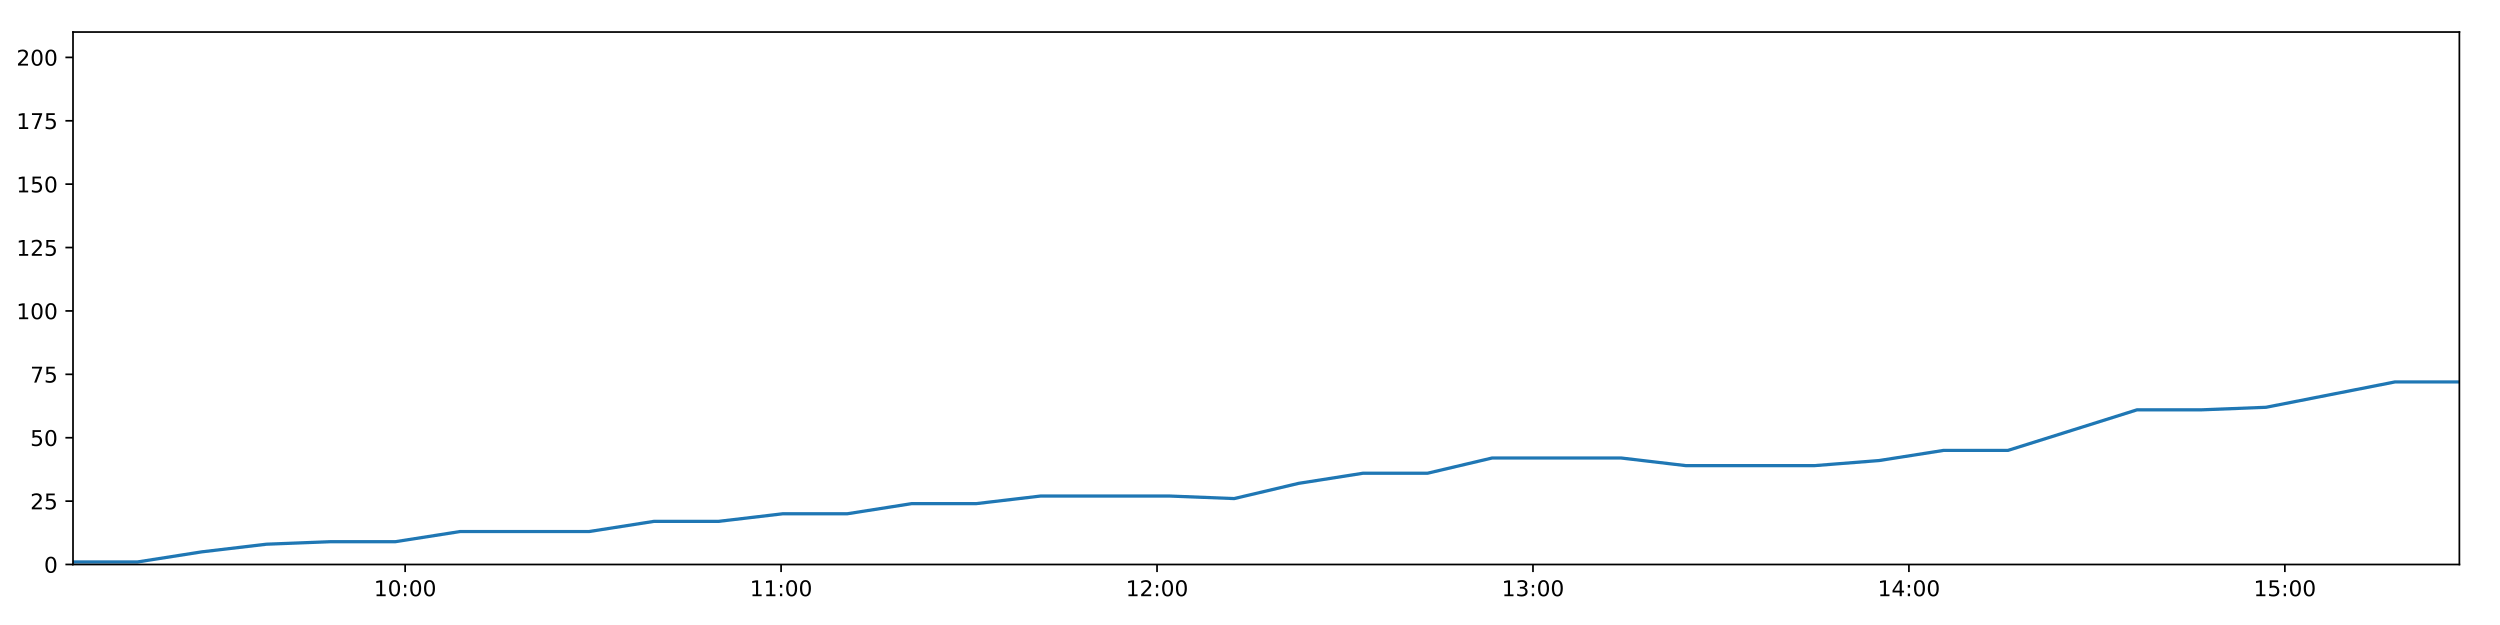
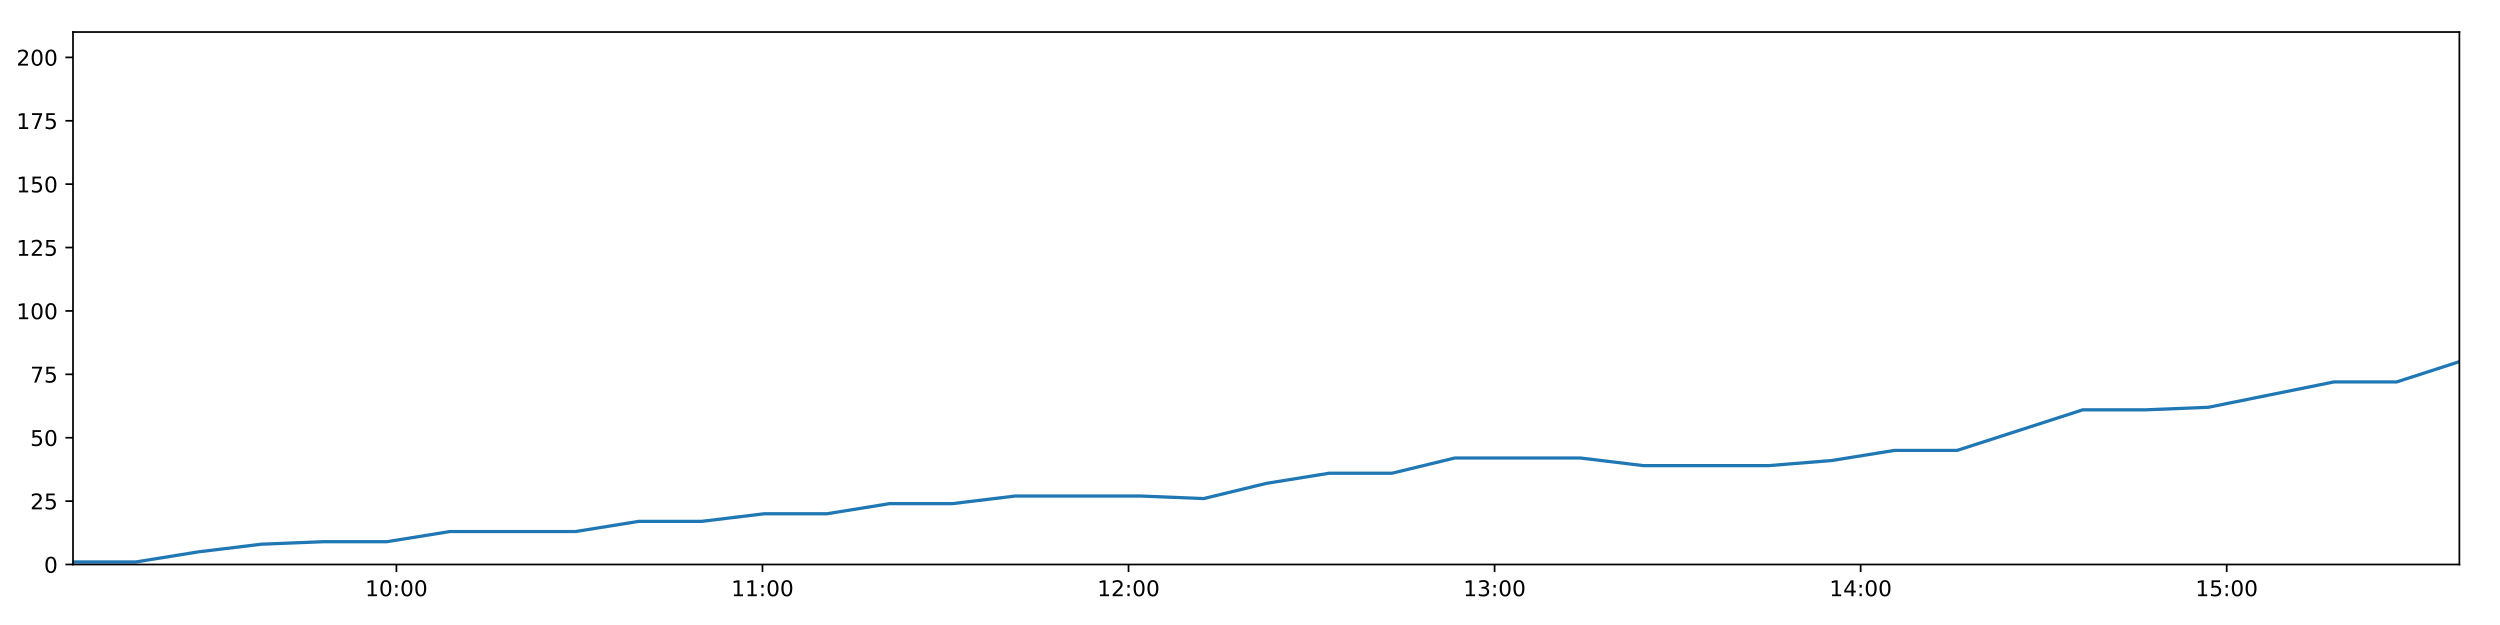
<svg xmlns="http://www.w3.org/2000/svg" xmlns:xlink="http://www.w3.org/1999/xlink" height="288pt" version="1.1" viewBox="0 0 1152 288" width="1152pt">
  <defs>
    <style type="text/css">
*{stroke-linecap:butt;stroke-linejoin:round;}
  </style>
  </defs>
  <g id="figure_1">
    <g id="patch_1">
      <path d="M 0 288  L 1152 288  L 1152 0  L 0 0  z " style="fill:#ffffff;" />
    </g>
    <g id="axes_1">
      <g id="patch_2">
        <path d="M 33.64 260.12  L 1133.28 260.12  L 1133.28 14.76  L 33.64 14.76  z " style="fill:#ffffff;" />
      </g>
      <g id="matplotlib.axis_1">
        <g id="xtick_1">
          <g id="line2d_1">
            <defs>
-               <path d="M 0 0  L 0 3.5  " id="m70c6bb69e1" style="stroke:#000000;stroke-width:0.8;" />
-             </defs>
-             <g>
-               <use style="stroke:#000000;stroke-width:0.8;" x="186.689" xlink:href="#m70c6bb69e1" y="260.12" />
+               <path d="M 0 0  L 0 3.5  " id="m10f8e95000" style="stroke:#000000;stroke-width:0.8;" />
+             </defs>
+             <g>
+               <use style="stroke:#000000;stroke-width:0.8;" x="182.665" xlink:href="#m10f8e95000" y="260.12" />
            </g>
          </g>
          <g id="text_1">
            <defs>
              <path d="M 12.406 8.297  L 28.516 8.297  L 28.516 63.922  L 10.984 60.406  L 10.984 69.391  L 28.422 72.906  L 38.281 72.906  L 38.281 8.297  L 54.391 8.297  L 54.391 0  L 12.406 0  z " id="DejaVuSans-49" />
              <path d="M 31.781 66.406  Q 24.172 66.406 20.328 58.906  Q 16.5 51.422 16.5 36.375  Q 16.5 21.391 20.328 13.891  Q 24.172 6.391 31.781 6.391  Q 39.453 6.391 43.281 13.891  Q 47.125 21.391 47.125 36.375  Q 47.125 51.422 43.281 58.906  Q 39.453 66.406 31.781 66.406  z M 31.781 74.219  Q 44.047 74.219 50.516 64.516  Q 56.984 54.828 56.984 36.375  Q 56.984 17.969 50.516 8.266  Q 44.047 -1.422 31.781 -1.422  Q 19.531 -1.422 13.062 8.266  Q 6.594 17.969 6.594 36.375  Q 6.594 54.828 13.062 64.516  Q 19.531 74.219 31.781 74.219  z " id="DejaVuSans-48" />
              <path d="M 11.719 12.406  L 22.016 12.406  L 22.016 0  L 11.719 0  z M 11.719 51.703  L 22.016 51.703  L 22.016 39.312  L 11.719 39.312  z " id="DejaVuSans-58" />
            </defs>
-             <g transform="translate(172.2801 274.7184)scale(0.1 -0.1)">
+             <g transform="translate(168.2558 274.7184)scale(0.1 -0.1)">
              <use xlink:href="#DejaVuSans-49" />
              <use x="63.623" xlink:href="#DejaVuSans-48" />
              <use x="127.246" xlink:href="#DejaVuSans-58" />
              <use x="160.938" xlink:href="#DejaVuSans-48" />
              <use x="224.561" xlink:href="#DejaVuSans-48" />
            </g>
          </g>
        </g>
        <g id="xtick_2">
          <g id="line2d_2">
            <g>
-               <use style="stroke:#000000;stroke-width:0.8;" x="359.925" xlink:href="#m70c6bb69e1" y="260.12" />
+               <use style="stroke:#000000;stroke-width:0.8;" x="351.346" xlink:href="#m10f8e95000" y="260.12" />
            </g>
          </g>
          <g id="text_2">
-             <g transform="translate(345.5157 274.7184)scale(0.1 -0.1)">
+             <g transform="translate(336.9362 274.7184)scale(0.1 -0.1)">
              <use xlink:href="#DejaVuSans-49" />
              <use x="63.623" xlink:href="#DejaVuSans-49" />
              <use x="127.246" xlink:href="#DejaVuSans-58" />
              <use x="160.938" xlink:href="#DejaVuSans-48" />
              <use x="224.561" xlink:href="#DejaVuSans-48" />
            </g>
          </g>
        </g>
        <g id="xtick_3">
          <g id="line2d_3">
            <g>
-               <use style="stroke:#000000;stroke-width:0.8;" x="533.161" xlink:href="#m70c6bb69e1" y="260.12" />
+               <use style="stroke:#000000;stroke-width:0.8;" x="520.026" xlink:href="#m10f8e95000" y="260.12" />
            </g>
          </g>
          <g id="text_3">
            <defs>
              <path d="M 19.188 8.297  L 53.609 8.297  L 53.609 0  L 7.328 0  L 7.328 8.297  Q 12.938 14.109 22.625 23.891  Q 32.328 33.688 34.812 36.531  Q 39.547 41.844 41.422 45.531  Q 43.312 49.219 43.312 52.781  Q 43.312 58.594 39.234 62.25  Q 35.156 65.922 28.609 65.922  Q 23.969 65.922 18.812 64.312  Q 13.672 62.703 7.812 59.422  L 7.812 69.391  Q 13.766 71.781 18.938 73  Q 24.125 74.219 28.422 74.219  Q 39.75 74.219 46.484 68.547  Q 53.219 62.891 53.219 53.422  Q 53.219 48.922 51.531 44.891  Q 49.859 40.875 45.406 35.406  Q 44.188 33.984 37.641 27.219  Q 31.109 20.453 19.188 8.297  z " id="DejaVuSans-50" />
            </defs>
-             <g transform="translate(518.7513 274.7184)scale(0.1 -0.1)">
+             <g transform="translate(505.6167 274.7184)scale(0.1 -0.1)">
              <use xlink:href="#DejaVuSans-49" />
              <use x="63.623" xlink:href="#DejaVuSans-50" />
              <use x="127.246" xlink:href="#DejaVuSans-58" />
              <use x="160.938" xlink:href="#DejaVuSans-48" />
              <use x="224.561" xlink:href="#DejaVuSans-48" />
            </g>
          </g>
        </g>
        <g id="xtick_4">
          <g id="line2d_4">
            <g>
-               <use style="stroke:#000000;stroke-width:0.8;" x="706.396" xlink:href="#m70c6bb69e1" y="260.12" />
+               <use style="stroke:#000000;stroke-width:0.8;" x="688.706" xlink:href="#m10f8e95000" y="260.12" />
            </g>
          </g>
          <g id="text_4">
            <defs>
              <path d="M 40.578 39.312  Q 47.656 37.797 51.625 33  Q 55.609 28.219 55.609 21.188  Q 55.609 10.406 48.188 4.484  Q 40.766 -1.422 27.094 -1.422  Q 22.516 -1.422 17.656 -0.516  Q 12.797 0.391 7.625 2.203  L 7.625 11.719  Q 11.719 9.328 16.594 8.109  Q 21.484 6.891 26.812 6.891  Q 36.078 6.891 40.938 10.547  Q 45.797 14.203 45.797 21.188  Q 45.797 27.641 41.281 31.266  Q 36.766 34.906 28.719 34.906  L 20.219 34.906  L 20.219 43.016  L 29.109 43.016  Q 36.375 43.016 40.234 45.922  Q 44.094 48.828 44.094 54.297  Q 44.094 59.906 40.109 62.906  Q 36.141 65.922 28.719 65.922  Q 24.656 65.922 20.016 65.031  Q 15.375 64.156 9.812 62.312  L 9.812 71.094  Q 15.438 72.656 20.344 73.438  Q 25.25 74.219 29.594 74.219  Q 40.828 74.219 47.359 69.109  Q 53.906 64.016 53.906 55.328  Q 53.906 49.266 50.438 45.094  Q 46.969 40.922 40.578 39.312  z " id="DejaVuSans-51" />
            </defs>
-             <g transform="translate(691.9868 274.7184)scale(0.1 -0.1)">
+             <g transform="translate(674.2971 274.7184)scale(0.1 -0.1)">
              <use xlink:href="#DejaVuSans-49" />
              <use x="63.623" xlink:href="#DejaVuSans-51" />
              <use x="127.246" xlink:href="#DejaVuSans-58" />
              <use x="160.938" xlink:href="#DejaVuSans-48" />
              <use x="224.561" xlink:href="#DejaVuSans-48" />
            </g>
          </g>
        </g>
        <g id="xtick_5">
          <g id="line2d_5">
            <g>
-               <use style="stroke:#000000;stroke-width:0.8;" x="879.632" xlink:href="#m70c6bb69e1" y="260.12" />
+               <use style="stroke:#000000;stroke-width:0.8;" x="857.387" xlink:href="#m10f8e95000" y="260.12" />
            </g>
          </g>
          <g id="text_5">
            <defs>
              <path d="M 37.797 64.312  L 12.891 25.391  L 37.797 25.391  z M 35.203 72.906  L 47.609 72.906  L 47.609 25.391  L 58.016 25.391  L 58.016 17.188  L 47.609 17.188  L 47.609 0  L 37.797 0  L 37.797 17.188  L 4.891 17.188  L 4.891 26.703  z " id="DejaVuSans-52" />
            </defs>
-             <g transform="translate(865.2224 274.7184)scale(0.1 -0.1)">
+             <g transform="translate(842.9776 274.7184)scale(0.1 -0.1)">
              <use xlink:href="#DejaVuSans-49" />
              <use x="63.623" xlink:href="#DejaVuSans-52" />
              <use x="127.246" xlink:href="#DejaVuSans-58" />
              <use x="160.938" xlink:href="#DejaVuSans-48" />
              <use x="224.561" xlink:href="#DejaVuSans-48" />
            </g>
          </g>
        </g>
        <g id="xtick_6">
          <g id="line2d_6">
            <g>
-               <use style="stroke:#000000;stroke-width:0.8;" x="1052.867" xlink:href="#m70c6bb69e1" y="260.12" />
+               <use style="stroke:#000000;stroke-width:0.8;" x="1026.067" xlink:href="#m10f8e95000" y="260.12" />
            </g>
          </g>
          <g id="text_6">
            <defs>
              <path d="M 10.797 72.906  L 49.516 72.906  L 49.516 64.594  L 19.828 64.594  L 19.828 46.734  Q 21.969 47.469 24.109 47.828  Q 26.266 48.188 28.422 48.188  Q 40.625 48.188 47.75 41.5  Q 54.891 34.812 54.891 23.391  Q 54.891 11.625 47.562 5.094  Q 40.234 -1.422 26.906 -1.422  Q 22.312 -1.422 17.547 -0.641  Q 12.797 0.141 7.719 1.703  L 7.719 11.625  Q 12.109 9.234 16.797 8.062  Q 21.484 6.891 26.703 6.891  Q 35.156 6.891 40.078 11.328  Q 45.016 15.766 45.016 23.391  Q 45.016 31 40.078 35.438  Q 35.156 39.891 26.703 39.891  Q 22.75 39.891 18.812 39.016  Q 14.891 38.141 10.797 36.281  z " id="DejaVuSans-53" />
            </defs>
-             <g transform="translate(1038.458 274.7184)scale(0.1 -0.1)">
+             <g transform="translate(1011.658 274.7184)scale(0.1 -0.1)">
              <use xlink:href="#DejaVuSans-49" />
              <use x="63.623" xlink:href="#DejaVuSans-53" />
              <use x="127.246" xlink:href="#DejaVuSans-58" />
              <use x="160.938" xlink:href="#DejaVuSans-48" />
              <use x="224.561" xlink:href="#DejaVuSans-48" />
            </g>
          </g>
        </g>
      </g>
      <g id="matplotlib.axis_2">
        <g id="ytick_1">
          <g id="line2d_7">
            <defs>
-               <path d="M 0 0  L -3.5 0  " id="m7c9f39025f" style="stroke:#000000;stroke-width:0.8;" />
-             </defs>
-             <g>
-               <use style="stroke:#000000;stroke-width:0.8;" x="33.64" xlink:href="#m7c9f39025f" y="260.12" />
+               <path d="M 0 0  L -3.5 0  " id="m6820bbb1b4" style="stroke:#000000;stroke-width:0.8;" />
+             </defs>
+             <g>
+               <use style="stroke:#000000;stroke-width:0.8;" x="33.64" xlink:href="#m6820bbb1b4" y="260.12" />
            </g>
          </g>
          <g id="text_7">
            <g transform="translate(20.2775 263.9192)scale(0.1 -0.1)">
              <use xlink:href="#DejaVuSans-48" />
            </g>
          </g>
        </g>
        <g id="ytick_2">
          <g id="line2d_8">
            <g>
-               <use style="stroke:#000000;stroke-width:0.8;" x="33.64" xlink:href="#m7c9f39025f" y="230.91" />
+               <use style="stroke:#000000;stroke-width:0.8;" x="33.64" xlink:href="#m6820bbb1b4" y="230.91" />
            </g>
          </g>
          <g id="text_8">
            <g transform="translate(13.915 234.7097)scale(0.1 -0.1)">
              <use xlink:href="#DejaVuSans-50" />
              <use x="63.623" xlink:href="#DejaVuSans-53" />
            </g>
          </g>
        </g>
        <g id="ytick_3">
          <g id="line2d_9">
            <g>
-               <use style="stroke:#000000;stroke-width:0.8;" x="33.64" xlink:href="#m7c9f39025f" y="201.701" />
+               <use style="stroke:#000000;stroke-width:0.8;" x="33.64" xlink:href="#m6820bbb1b4" y="201.701" />
            </g>
          </g>
          <g id="text_9">
            <g transform="translate(13.915 205.5002)scale(0.1 -0.1)">
              <use xlink:href="#DejaVuSans-53" />
              <use x="63.623" xlink:href="#DejaVuSans-48" />
            </g>
          </g>
        </g>
        <g id="ytick_4">
          <g id="line2d_10">
            <g>
-               <use style="stroke:#000000;stroke-width:0.8;" x="33.64" xlink:href="#m7c9f39025f" y="172.491" />
+               <use style="stroke:#000000;stroke-width:0.8;" x="33.64" xlink:href="#m6820bbb1b4" y="172.491" />
            </g>
          </g>
          <g id="text_10">
            <defs>
              <path d="M 8.203 72.906  L 55.078 72.906  L 55.078 68.703  L 28.609 0  L 18.312 0  L 43.219 64.594  L 8.203 64.594  z " id="DejaVuSans-55" />
            </defs>
            <g transform="translate(13.915 176.2906)scale(0.1 -0.1)">
              <use xlink:href="#DejaVuSans-55" />
              <use x="63.623" xlink:href="#DejaVuSans-53" />
            </g>
          </g>
        </g>
        <g id="ytick_5">
          <g id="line2d_11">
            <g>
-               <use style="stroke:#000000;stroke-width:0.8;" x="33.64" xlink:href="#m7c9f39025f" y="143.282" />
+               <use style="stroke:#000000;stroke-width:0.8;" x="33.64" xlink:href="#m6820bbb1b4" y="143.282" />
            </g>
          </g>
          <g id="text_11">
            <g transform="translate(7.5525 147.0811)scale(0.1 -0.1)">
              <use xlink:href="#DejaVuSans-49" />
              <use x="63.623" xlink:href="#DejaVuSans-48" />
              <use x="127.246" xlink:href="#DejaVuSans-48" />
            </g>
          </g>
        </g>
        <g id="ytick_6">
          <g id="line2d_12">
            <g>
-               <use style="stroke:#000000;stroke-width:0.8;" x="33.64" xlink:href="#m7c9f39025f" y="114.072" />
+               <use style="stroke:#000000;stroke-width:0.8;" x="33.64" xlink:href="#m6820bbb1b4" y="114.072" />
            </g>
          </g>
          <g id="text_12">
            <g transform="translate(7.5525 117.8716)scale(0.1 -0.1)">
              <use xlink:href="#DejaVuSans-49" />
              <use x="63.623" xlink:href="#DejaVuSans-50" />
              <use x="127.246" xlink:href="#DejaVuSans-53" />
            </g>
          </g>
        </g>
        <g id="ytick_7">
          <g id="line2d_13">
            <g>
-               <use style="stroke:#000000;stroke-width:0.8;" x="33.64" xlink:href="#m7c9f39025f" y="84.863" />
+               <use style="stroke:#000000;stroke-width:0.8;" x="33.64" xlink:href="#m6820bbb1b4" y="84.863" />
            </g>
          </g>
          <g id="text_13">
            <g transform="translate(7.5525 88.66208)scale(0.1 -0.1)">
              <use xlink:href="#DejaVuSans-49" />
              <use x="63.623" xlink:href="#DejaVuSans-53" />
              <use x="127.246" xlink:href="#DejaVuSans-48" />
            </g>
          </g>
        </g>
        <g id="ytick_8">
          <g id="line2d_14">
            <g>
-               <use style="stroke:#000000;stroke-width:0.8;" x="33.64" xlink:href="#m7c9f39025f" y="55.653" />
+               <use style="stroke:#000000;stroke-width:0.8;" x="33.64" xlink:href="#m6820bbb1b4" y="55.653" />
            </g>
          </g>
          <g id="text_14">
            <g transform="translate(7.5525 59.45255)scale(0.1 -0.1)">
              <use xlink:href="#DejaVuSans-49" />
              <use x="63.623" xlink:href="#DejaVuSans-55" />
              <use x="127.246" xlink:href="#DejaVuSans-53" />
            </g>
          </g>
        </g>
        <g id="ytick_9">
          <g id="line2d_15">
            <g>
-               <use style="stroke:#000000;stroke-width:0.8;" x="33.64" xlink:href="#m7c9f39025f" y="26.444" />
+               <use style="stroke:#000000;stroke-width:0.8;" x="33.64" xlink:href="#m6820bbb1b4" y="26.444" />
            </g>
          </g>
          <g id="text_15">
            <g transform="translate(7.5525 30.24303)scale(0.1 -0.1)">
              <use xlink:href="#DejaVuSans-50" />
              <use x="63.623" xlink:href="#DejaVuSans-48" />
              <use x="127.246" xlink:href="#DejaVuSans-48" />
            </g>
          </g>
        </g>
      </g>
      <g id="line2d_16">
-         <path clip-path="url(#pe2a684e480)" d="M 33.64 258.952  L 63.327 258.952  L 93.066 254.278  L 122.771 250.773  L 152.521 249.605  L 182.237 249.605  L 211.995 244.931  L 241.686 244.931  L 271.468 244.931  L 301.226 240.258  L 330.939 240.258  L 360.645 236.752  L 390.355 236.752  L 420.06 232.079  L 449.779 232.079  L 479.502 228.574  L 509.203 228.574  L 538.975 228.574  L 568.703 229.742  L 598.394 222.732  L 628.119 218.058  L 657.844 218.058  L 687.567 211.048  L 717.291 211.048  L 747.017 211.048  L 776.718 214.553  L 806.43 214.553  L 836.191 214.553  L 865.902 212.216  L 895.585 207.543  L 925.267 207.543  L 955.034 198.196  L 984.727 188.849  L 1014.459 188.849  L 1044.158 187.68  L 1073.872 181.838  L 1103.585 175.997  L 1133.28 175.997  " style="fill:none;stroke:#1f77b4;stroke-linecap:square;stroke-width:1.5;" />
+         <path clip-path="url(#pf5905adac0)" d="M 33.64 258.952  L 62.546 258.952  L 91.503 254.278  L 120.427 250.773  L 149.395 249.605  L 178.33 249.605  L 207.305 244.931  L 236.215 244.931  L 265.214 244.931  L 294.19 240.258  L 323.121 240.258  L 352.047 236.752  L 380.975 236.752  L 409.899 232.079  L 438.837 232.079  L 467.778 228.574  L 496.699 228.574  L 525.687 228.574  L 554.634 229.742  L 583.544 222.732  L 612.488 218.058  L 641.431 218.058  L 670.372 211.048  L 699.315 211.048  L 728.259 211.048  L 757.179 214.553  L 786.11 214.553  L 815.088 214.553  L 844.019 212.216  L 872.921 207.543  L 901.822 207.543  L 930.806 198.196  L 959.719 188.849  L 988.669 188.849  L 1017.587 187.68  L 1046.519 181.838  L 1075.451 175.997  L 1104.366 175.997  L 1133.28 166.65  " style="fill:none;stroke:#1f77b4;stroke-linecap:square;stroke-width:1.5;" />
      </g>
      <g id="patch_3">
        <path d="M 33.64 260.12  L 33.64 14.76  " style="fill:none;stroke:#000000;stroke-linecap:square;stroke-linejoin:miter;stroke-width:0.8;" />
      </g>
      <g id="patch_4">
        <path d="M 1133.28 260.12  L 1133.28 14.76  " style="fill:none;stroke:#000000;stroke-linecap:square;stroke-linejoin:miter;stroke-width:0.8;" />
      </g>
      <g id="patch_5">
        <path d="M 33.64 260.12  L 1133.28 260.12  " style="fill:none;stroke:#000000;stroke-linecap:square;stroke-linejoin:miter;stroke-width:0.8;" />
      </g>
      <g id="patch_6">
        <path d="M 33.64 14.76  L 1133.28 14.76  " style="fill:none;stroke:#000000;stroke-linecap:square;stroke-linejoin:miter;stroke-width:0.8;" />
      </g>
    </g>
  </g>
  <defs>
-     <clipPath id="pe2a684e480">
+     <clipPath id="pf5905adac0">
      <rect height="245.36" width="1099.64" x="33.64" y="14.76" />
    </clipPath>
  </defs>
</svg>
